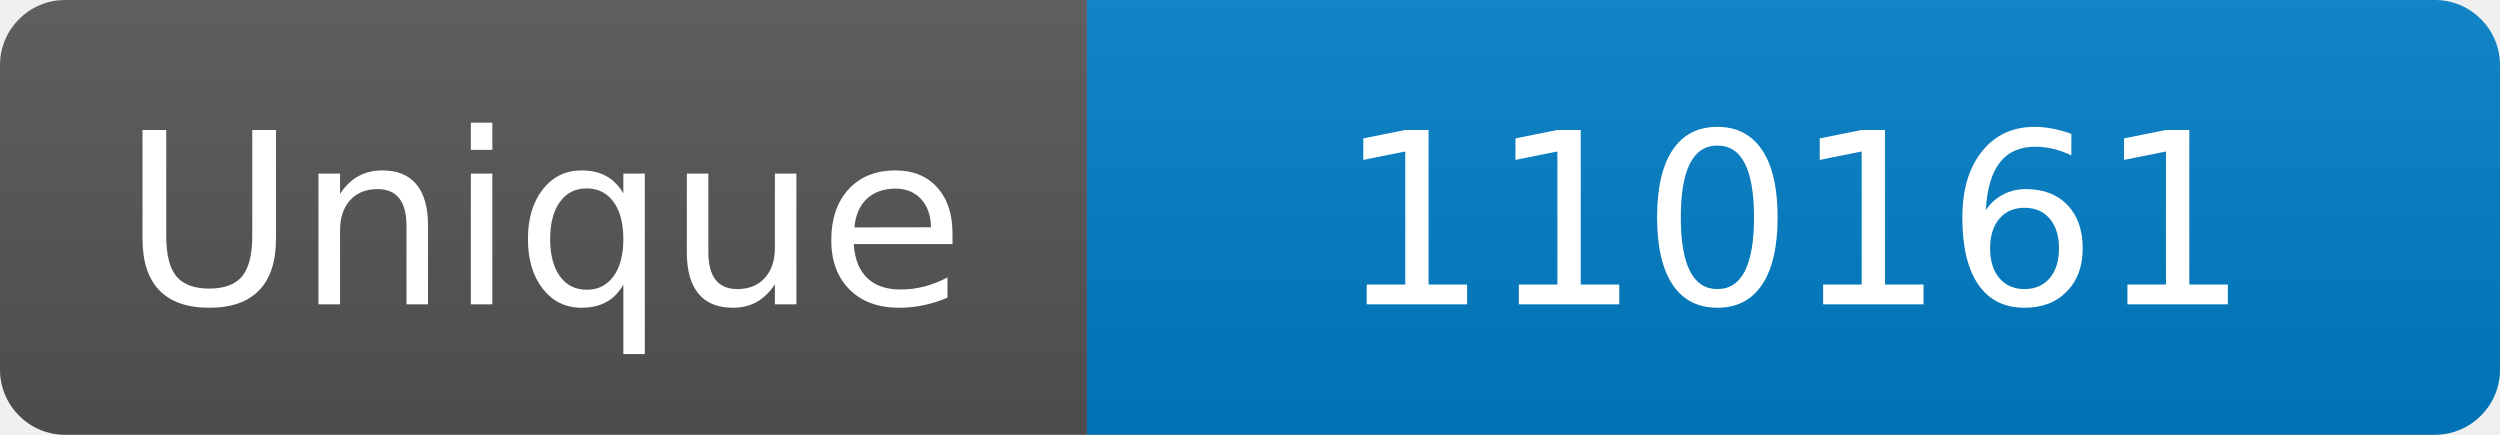
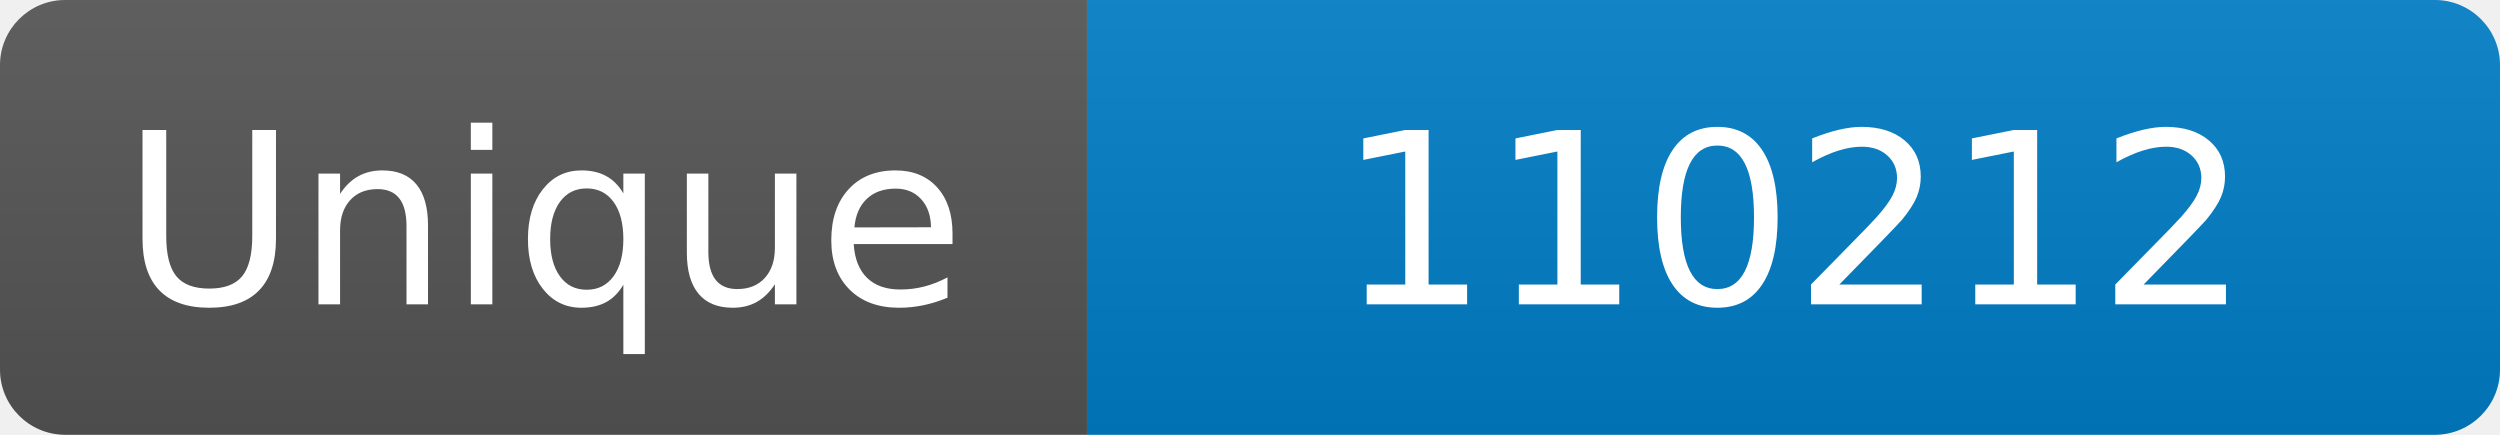
<svg xmlns="http://www.w3.org/2000/svg" width="115" height="20" role="img" aria-label="Maintained?: yes">
  <linearGradient id="s" x2="0" y2="100%">
    <stop offset="0" stop-color="#bbb" stop-opacity=".1" />
    <stop offset="1" stop-opacity=".1" />
  </linearGradient>
  <clipPath id="r">
    <rect width="115" height="20" rx="3" fill="#fff" />
  </clipPath>
  <g clip-path="url(#r)">
    <rect width="50" height="20" fill="#555" />
    <rect x="50" width="160" height="20" fill="#007ec6" />
    <rect width="115" height="20" fill="url(#s)" />
  </g>
  <g fill="#fff" text-anchor="middle" font-family="Verdana,Geneva,DejaVu Sans,sans-serif" font-size="110">
    <text x="250" y="140" transform="scale(.1)" fill="#fff">Unique</text>
-     <text x="825" y="140" transform="scale(.1)" fill="#fff">110161</text>
+     <text x="825" y="140" transform="scale(.1)" fill="#fff">110212</text>
  </g>
</svg>
